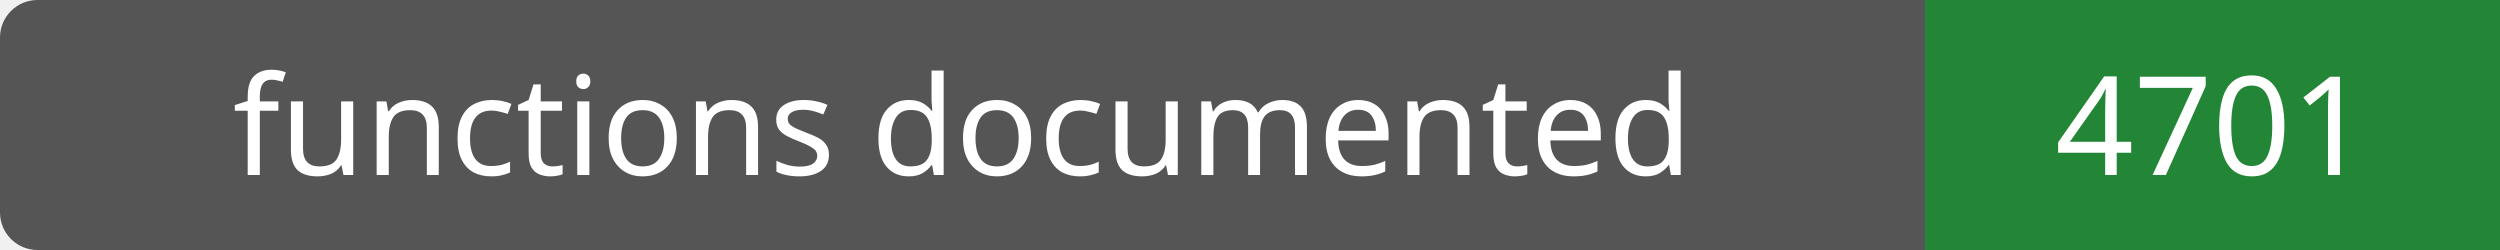
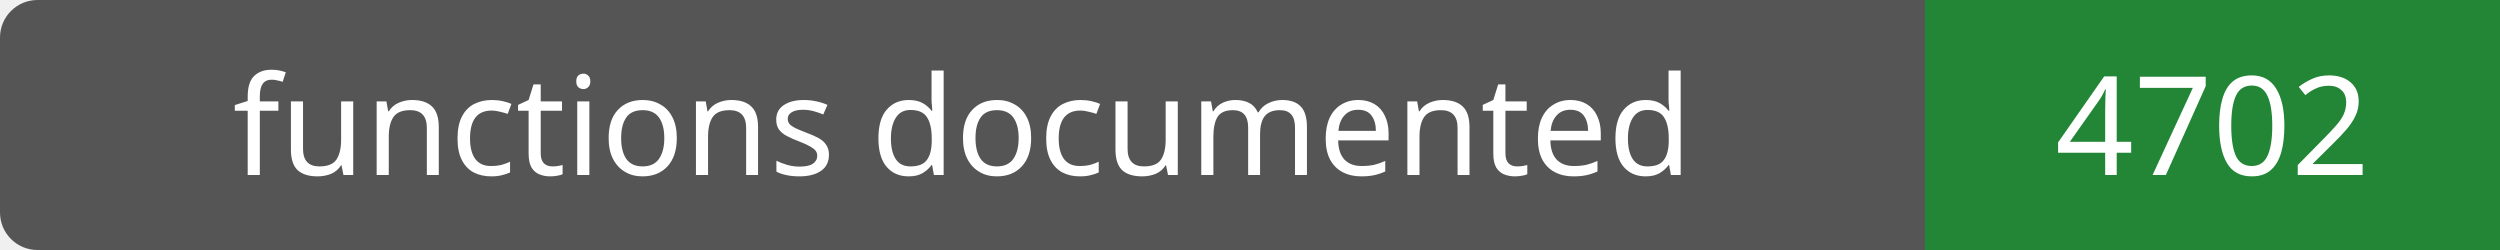
- <svg xmlns="http://www.w3.org/2000/svg" width="200" height="20" role="img" aria-label="functions documented: 4701">
+ <svg xmlns="http://www.w3.org/2000/svg" width="200" height="20" role="img" aria-label="functions documented: 4702">
  <rect width="200" height="20" rx="3" fill="#555" />
  <path fill="#238636" d="M154 0h46v20H154z" />
  <g fill="#fff" text-anchor="middle" font-family="Verdana,sans-serif" font-size="11">
    <text x="77.0" y="14">functions documented</text>
-     <text x="177.0" y="14">4701</text>
+     <text x="177.0" y="14">4702</text>
  </g>
</svg>
